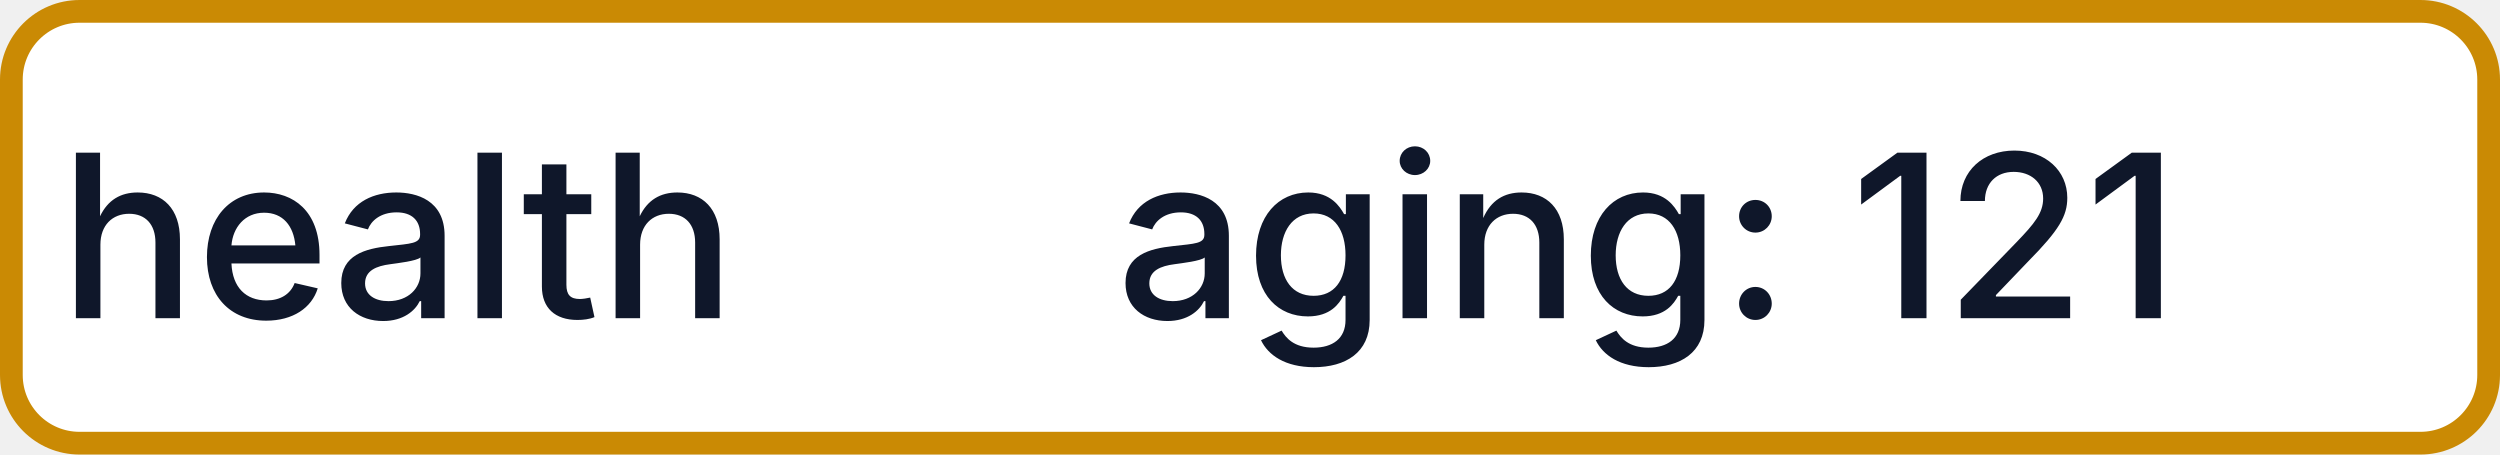
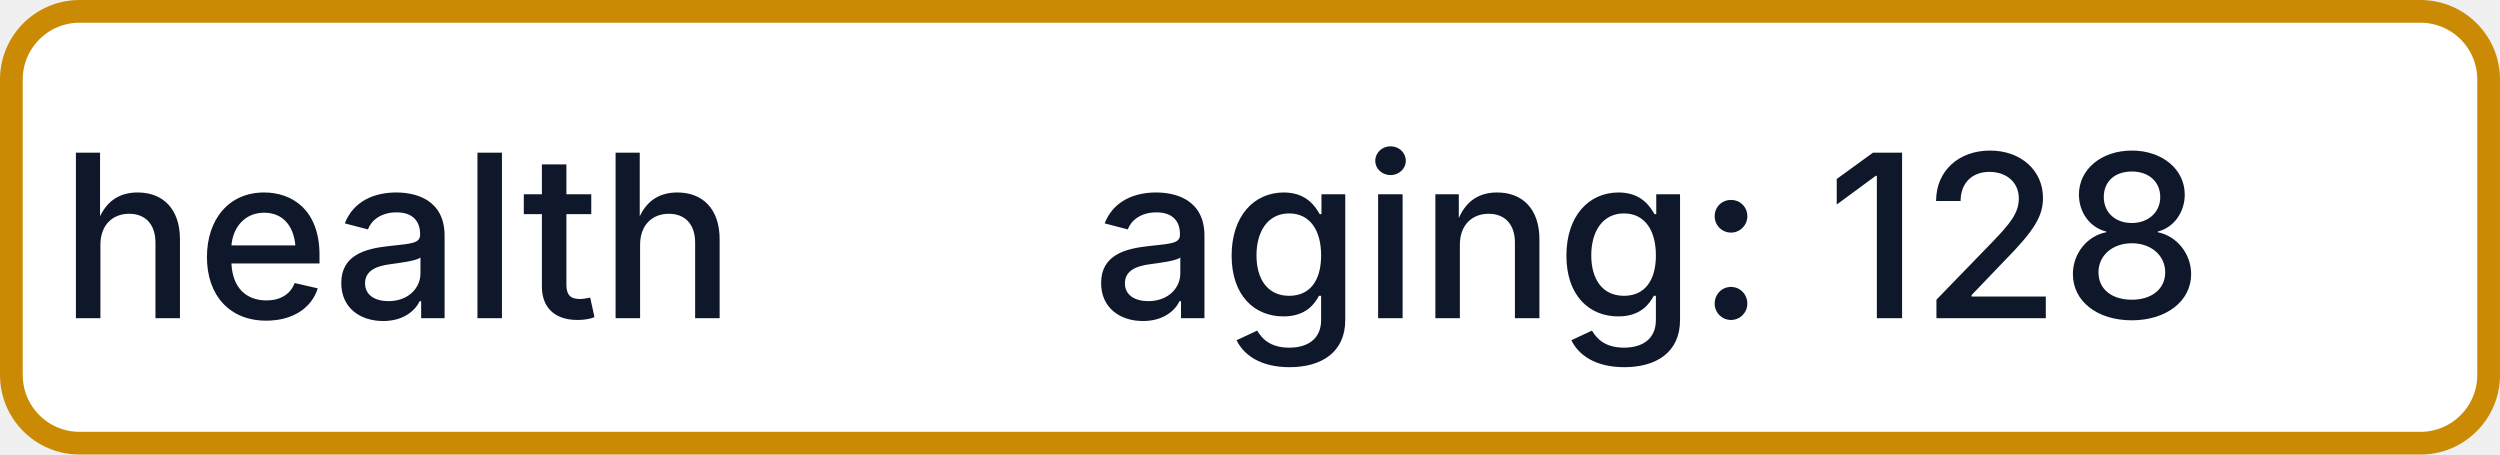
- <svg xmlns="http://www.w3.org/2000/svg" width="110" height="20" role="img" aria-label="health: aging: 121">
+ <svg xmlns="http://www.w3.org/2000/svg" width="110" height="20" role="img" aria-label="health: aging: 128">
  <rect x="0.5" y="0.5" width="109" height="19" rx="3" fill="#FFFFFF" stroke="#CA8A04" stroke-width="1" />
  <g fill="#0F172A" text-anchor="middle" font-family="-apple-system,BlinkMacSystemFont,Segoe UI,sans-serif" font-size="10" font-weight="500">
    <text x="17.5" y="14">health</text>
-     <text x="72.5" y="14" textLength="68" lengthAdjust="spacingAndGlyphs">aging: 121</text>
+     <text x="72.5" y="14" textLength="68" lengthAdjust="spacingAndGlyphs">aging: 128</text>
  </g>
</svg>
